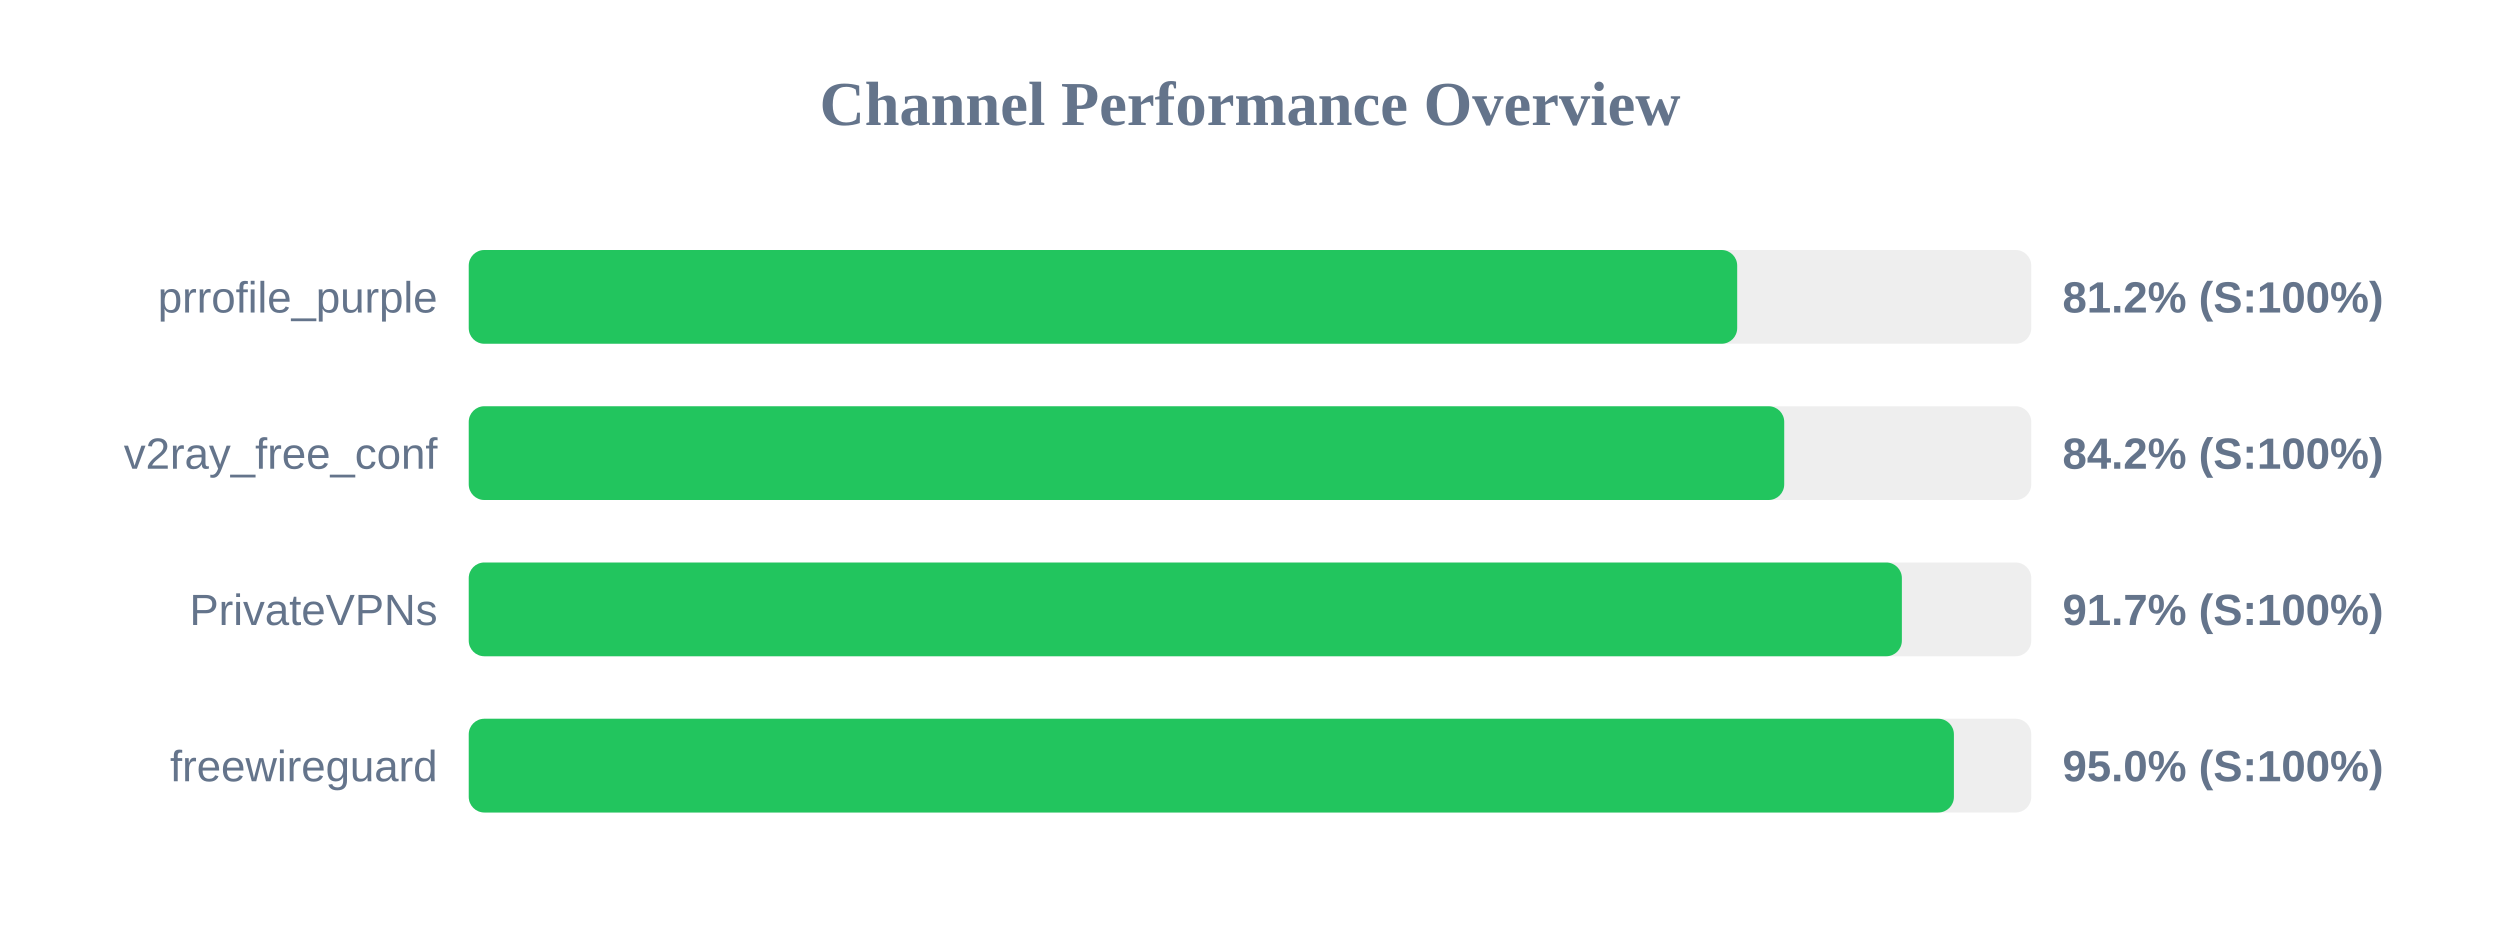
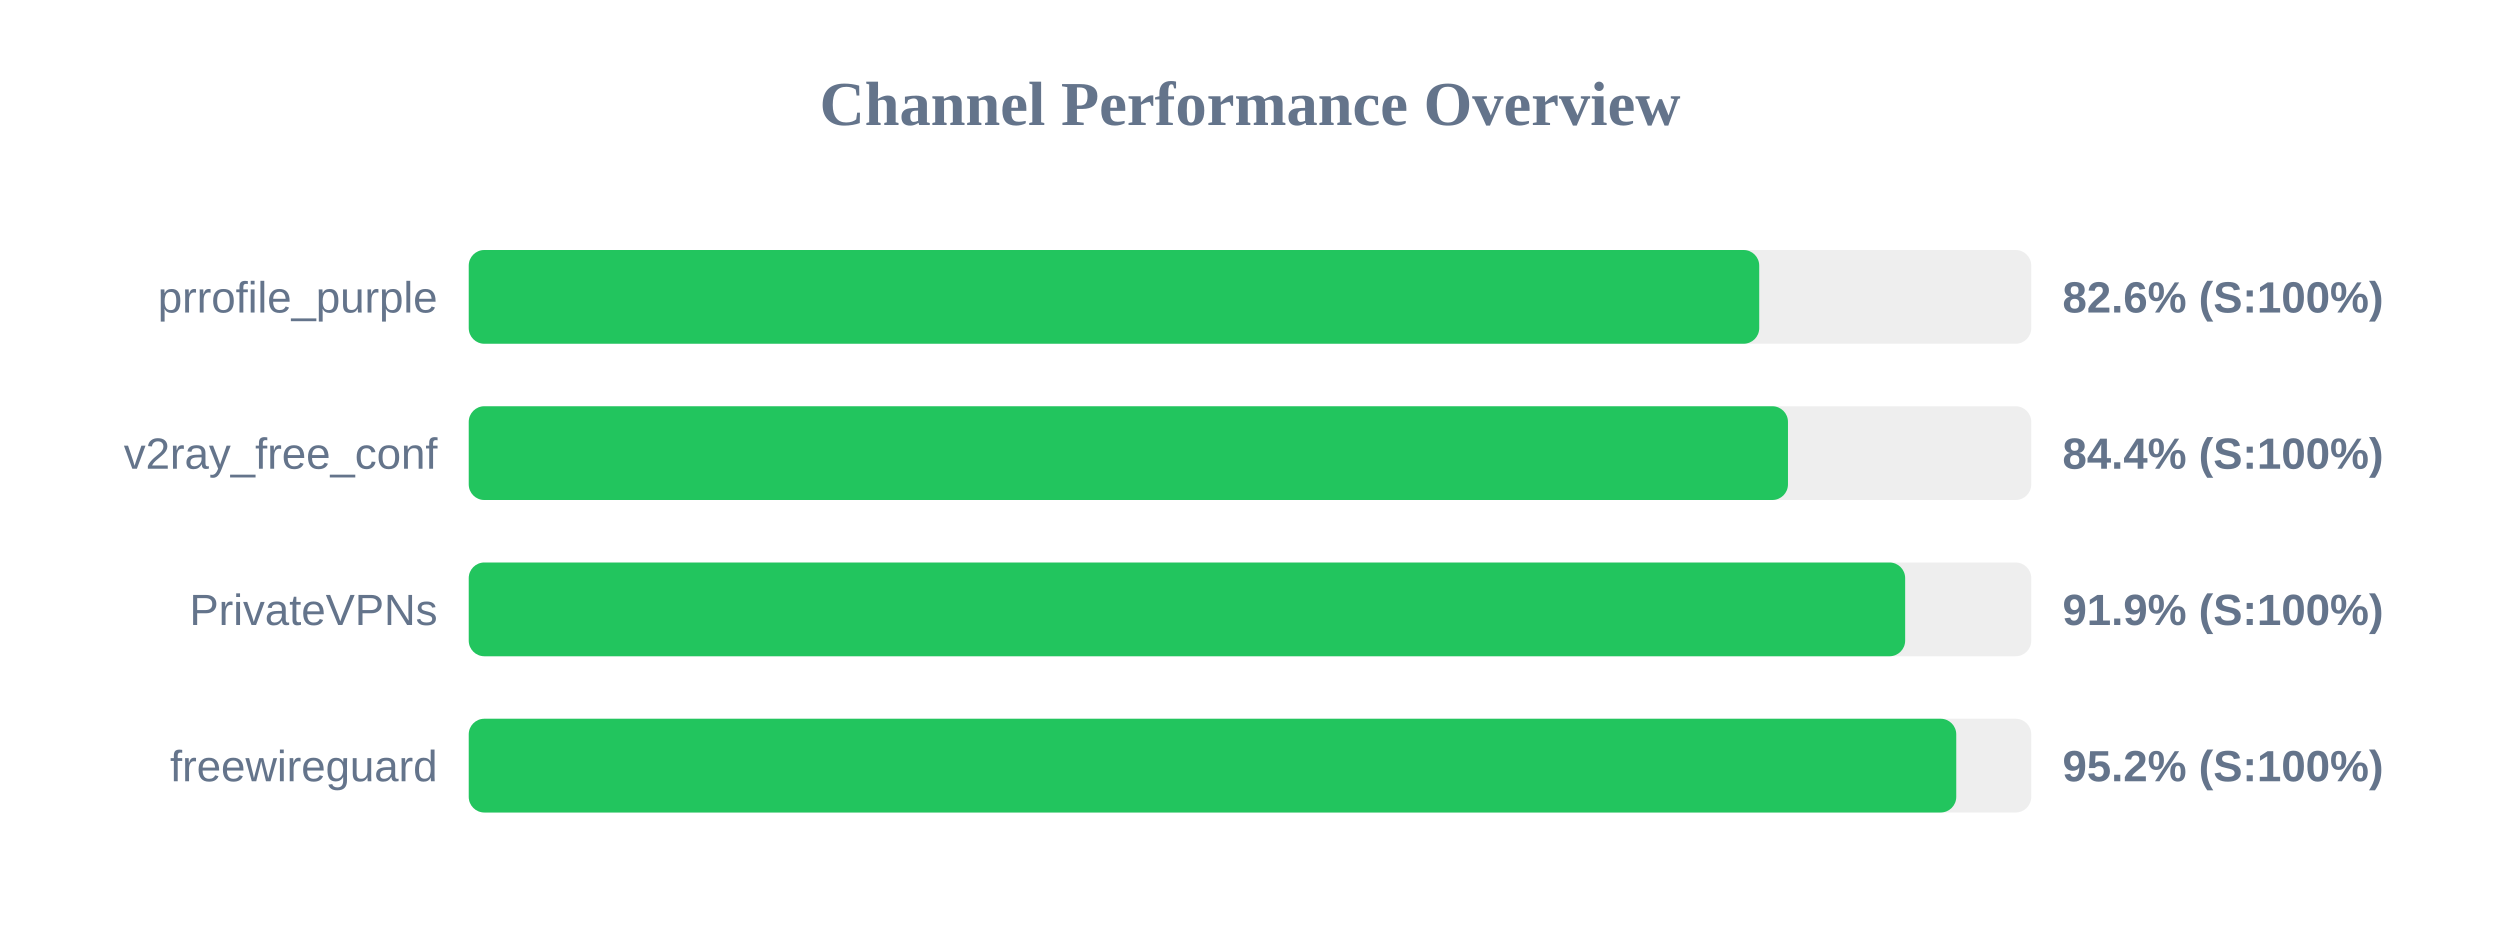
<svg xmlns="http://www.w3.org/2000/svg" width="800" height="300" version="1.1">
  <style>
        .row { font: 14px Arial; fill: #64748b; }
        .score { font: bold 14px Arial; fill: #64748b; }
    </style>
  <text x="400" y="40" text-anchor="middle" font-size="20px" font-weight="bold" fill="#64748b">Channel Performance Overview</text>
  <rect x="150" y="80" width="500" height="30" fill="#eee" rx="5" />
-   <rect x="150" y="80" width="405.9" height="30" fill="#22c55e" rx="5" />
+   <rect x="150" y="80" width="412.95" height="30" fill="#22c55e" rx="5" />
  <text x="140" y="100" text-anchor="end" class="row">prrofile_purple</text>
-   <text x="660" y="100" text-anchor="start" class="score">81.2% (S:100%)</text>
+   <text x="660" y="100" text-anchor="start" class="score">82.6% (S:100%)</text>
  <rect x="150" y="130" width="500" height="30" fill="#eee" rx="5" />
-   <rect x="150" y="130" width="420.95" height="30" fill="#22c55e" rx="5" />
+   <rect x="150" y="130" width="422.15" height="30" fill="#22c55e" rx="5" />
  <text x="140" y="150" text-anchor="end" class="row">v2ray_free_conf</text>
-   <text x="660" y="150" text-anchor="start" class="score">84.2% (S:100%)</text>
+   <text x="660" y="150" text-anchor="start" class="score">84.4% (S:100%)</text>
  <rect x="150" y="180" width="500" height="30" fill="#eee" rx="5" />
-   <rect x="150" y="180" width="458.6" height="30" fill="#22c55e" rx="5" />
+   <rect x="150" y="180" width="459.65" height="30" fill="#22c55e" rx="5" />
  <text x="140" y="200" text-anchor="end" class="row">PrivateVPNs</text>
-   <text x="660" y="200" text-anchor="start" class="score">91.7% (S:100%)</text>
+   <text x="660" y="200" text-anchor="start" class="score">91.9% (S:100%)</text>
  <rect x="150" y="230" width="500" height="30" fill="#eee" rx="5" />
-   <rect x="150" y="230" width="475.25" height="30" fill="#22c55e" rx="5" />
+   <rect x="150" y="230" width="476.0" height="30" fill="#22c55e" rx="5" />
  <text x="140" y="250" text-anchor="end" class="row">freewireguard</text>
-   <text x="660" y="250" text-anchor="start" class="score">95.0% (S:100%)</text>
+   <text x="660" y="250" text-anchor="start" class="score">95.2% (S:100%)</text>
</svg>
